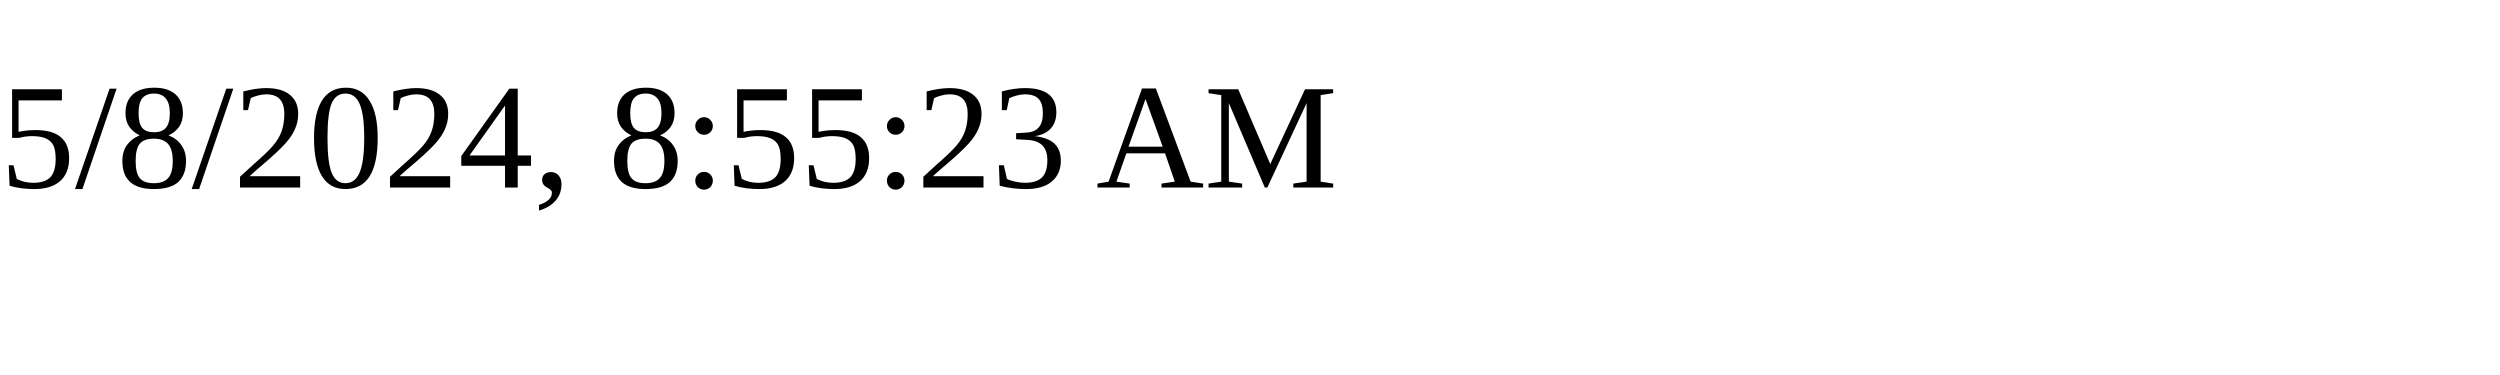
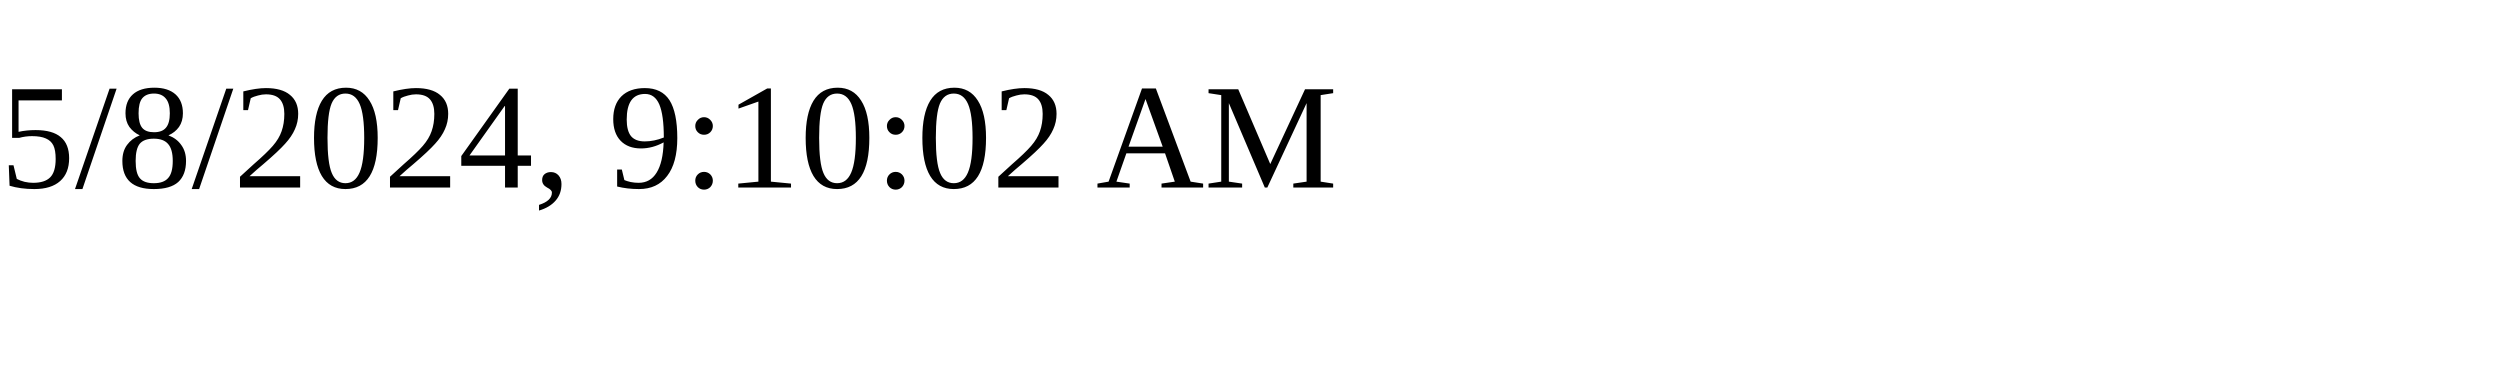
<svg xmlns="http://www.w3.org/2000/svg" height="30" width="200">
-   <text x="0" y="15">5/8/2024, 8:55:23 AM</text>
+   <text x="0" y="15">5/8/2024, 9:10:02 AM</text>
</svg>
